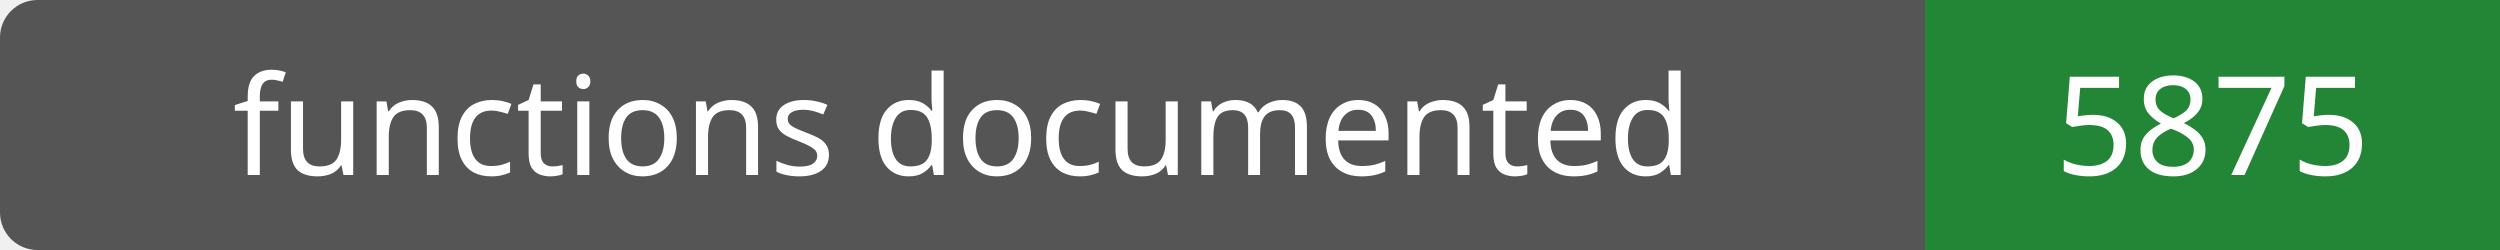
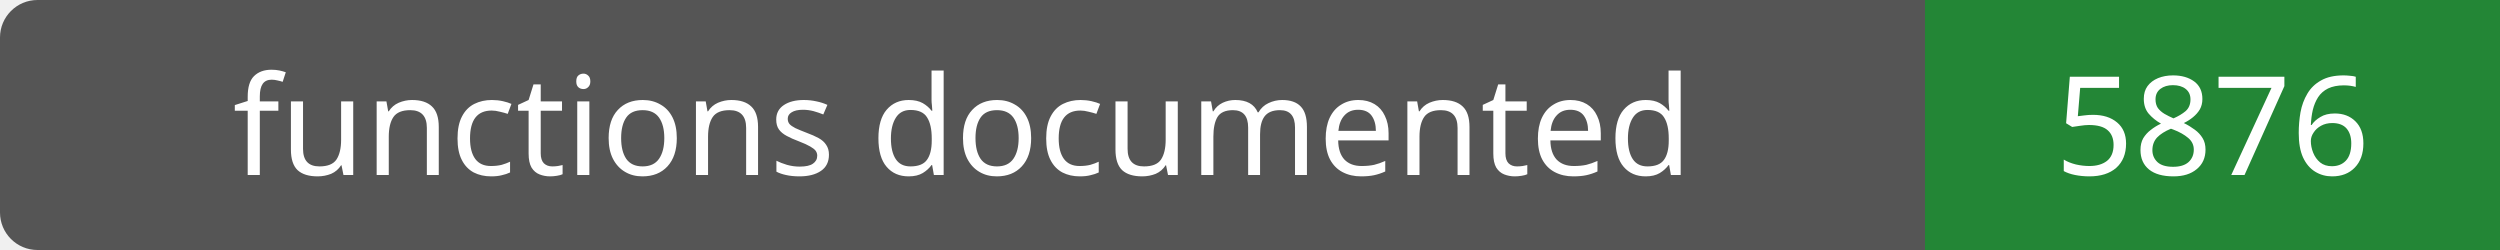
- <svg xmlns="http://www.w3.org/2000/svg" width="200" height="20" role="img" aria-label="functions documented: 5875">
+ <svg xmlns="http://www.w3.org/2000/svg" width="200" height="20" role="img" aria-label="functions documented: 5876">
  <rect width="200" height="20" rx="3" fill="#555" />
  <path fill="#238636" d="M154 0h46v20H154z" />
  <g fill="#fff" text-anchor="middle" font-family="Verdana,sans-serif" font-size="11">
    <text x="77.0" y="14">functions documented</text>
-     <text x="177.0" y="14">5875</text>
+     <text x="177.0" y="14">5876</text>
  </g>
</svg>
